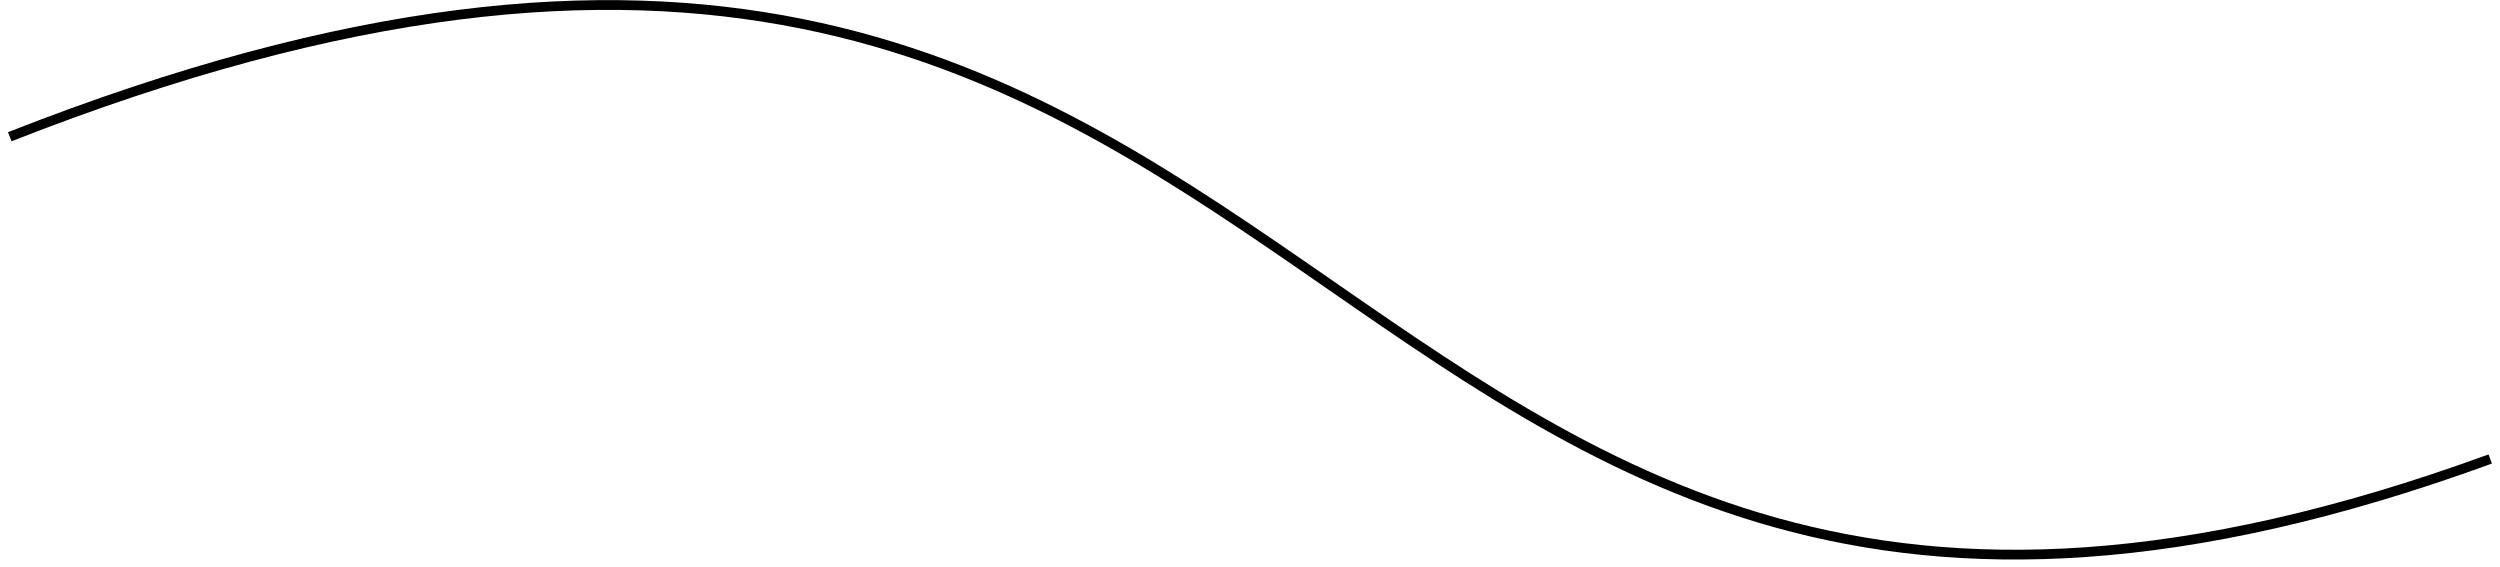
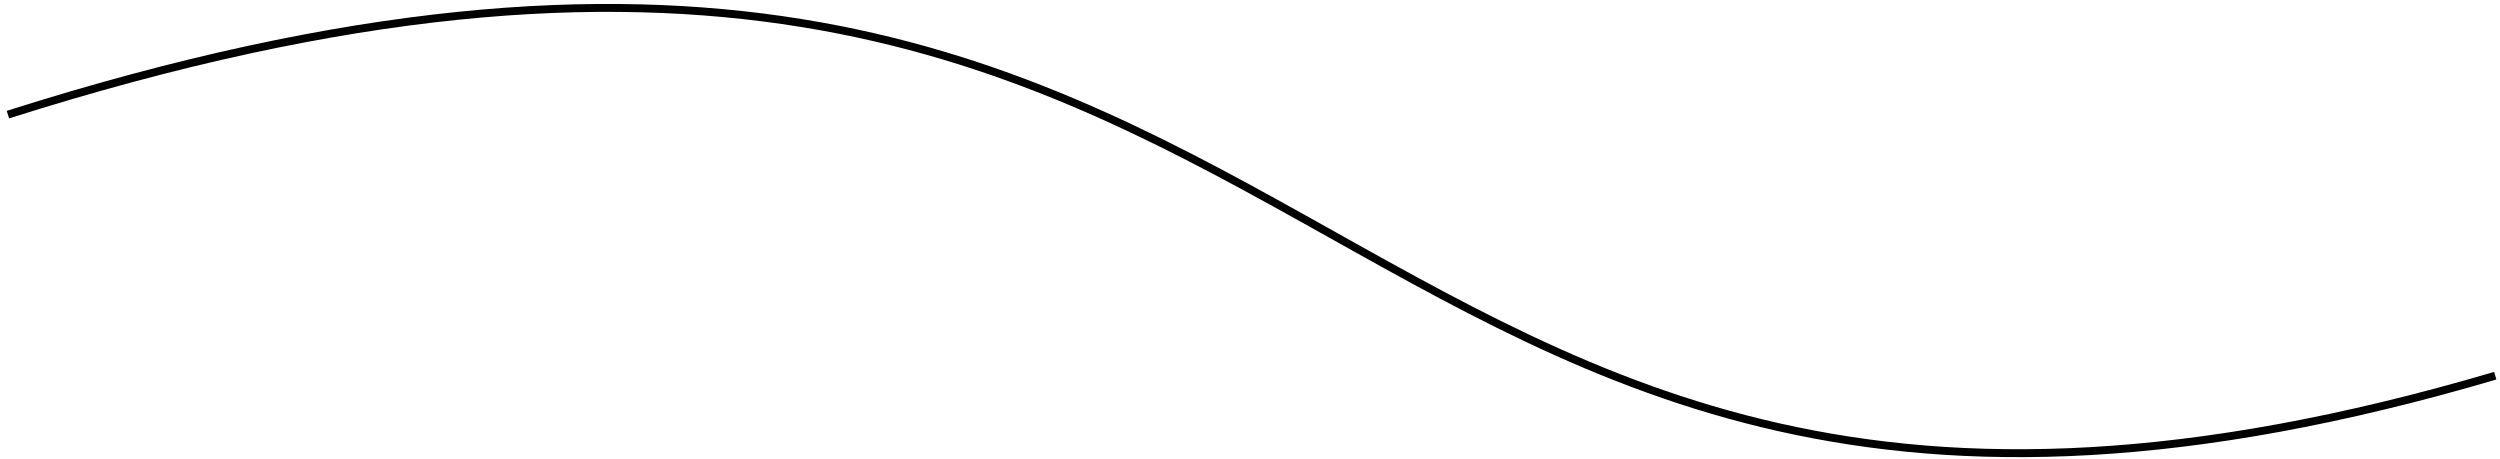
- <svg xmlns="http://www.w3.org/2000/svg" width="256" height="58" viewBox="0 0 256 58" fill="none">
-   <path d="M1 14C141 -41 129 93 255 47" stroke="black" />
+ <svg xmlns="http://www.w3.org/2000/svg" width="316" height="58" viewBox="0 0 316 58" fill="none">
+   <path d="M1 14.488C174.291 -40.512 159.438 93.488 315.4 47.488" stroke="black" />
</svg>
